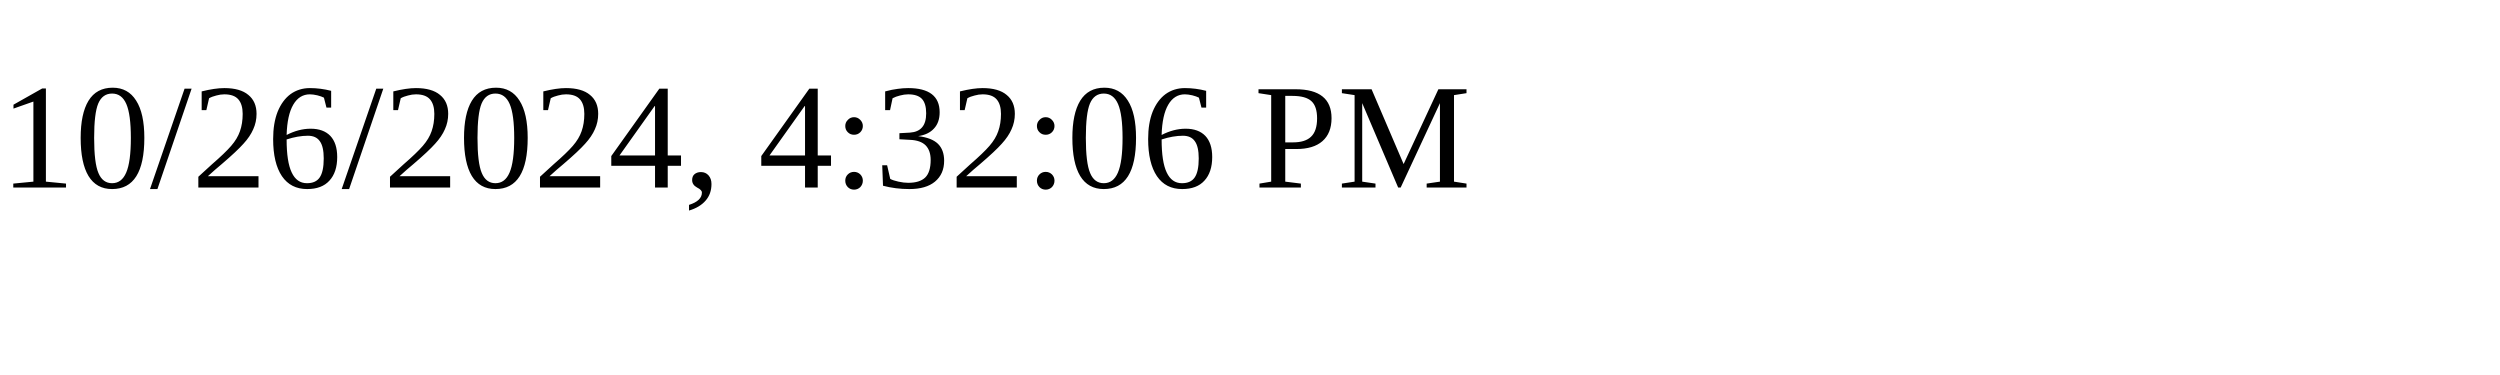
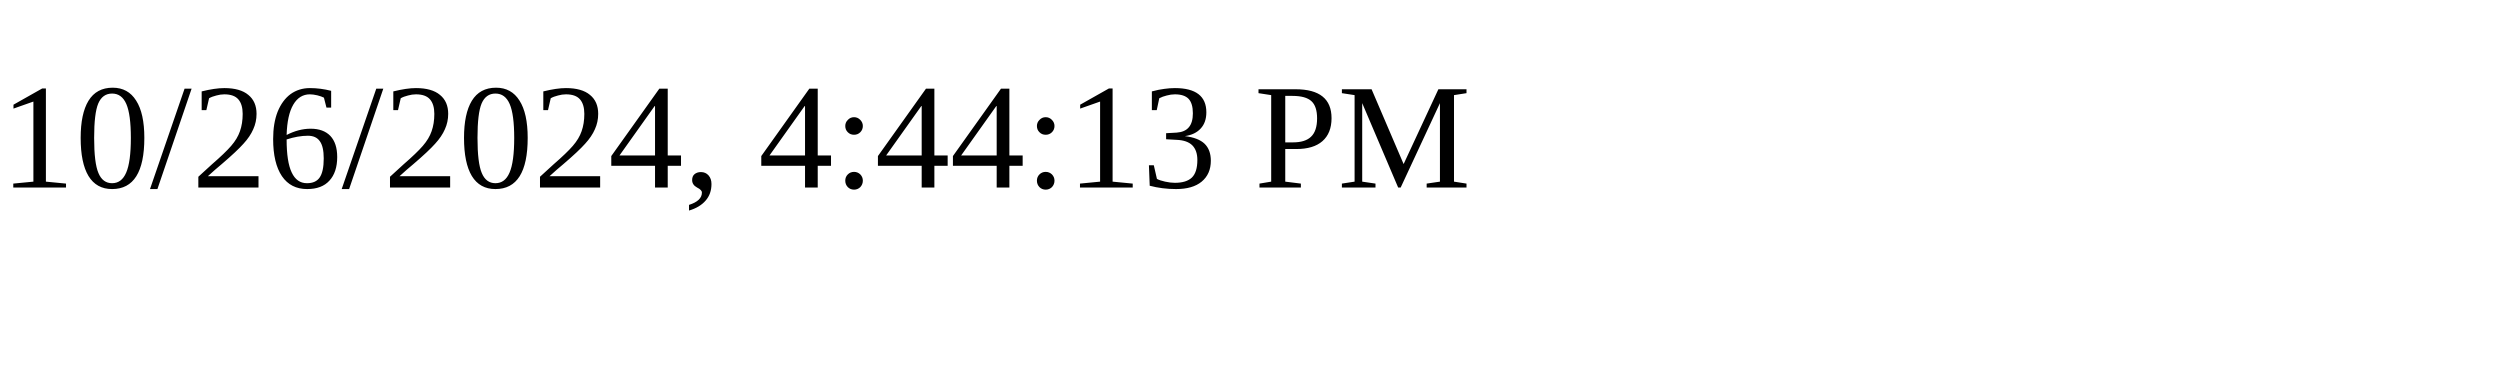
<svg xmlns="http://www.w3.org/2000/svg" height="30" width="200">
-   <text x="0" y="15">10/26/2024, 4:32:06 PM</text>
+   <text x="0" y="15">10/26/2024, 4:44:13 PM</text>
</svg>
